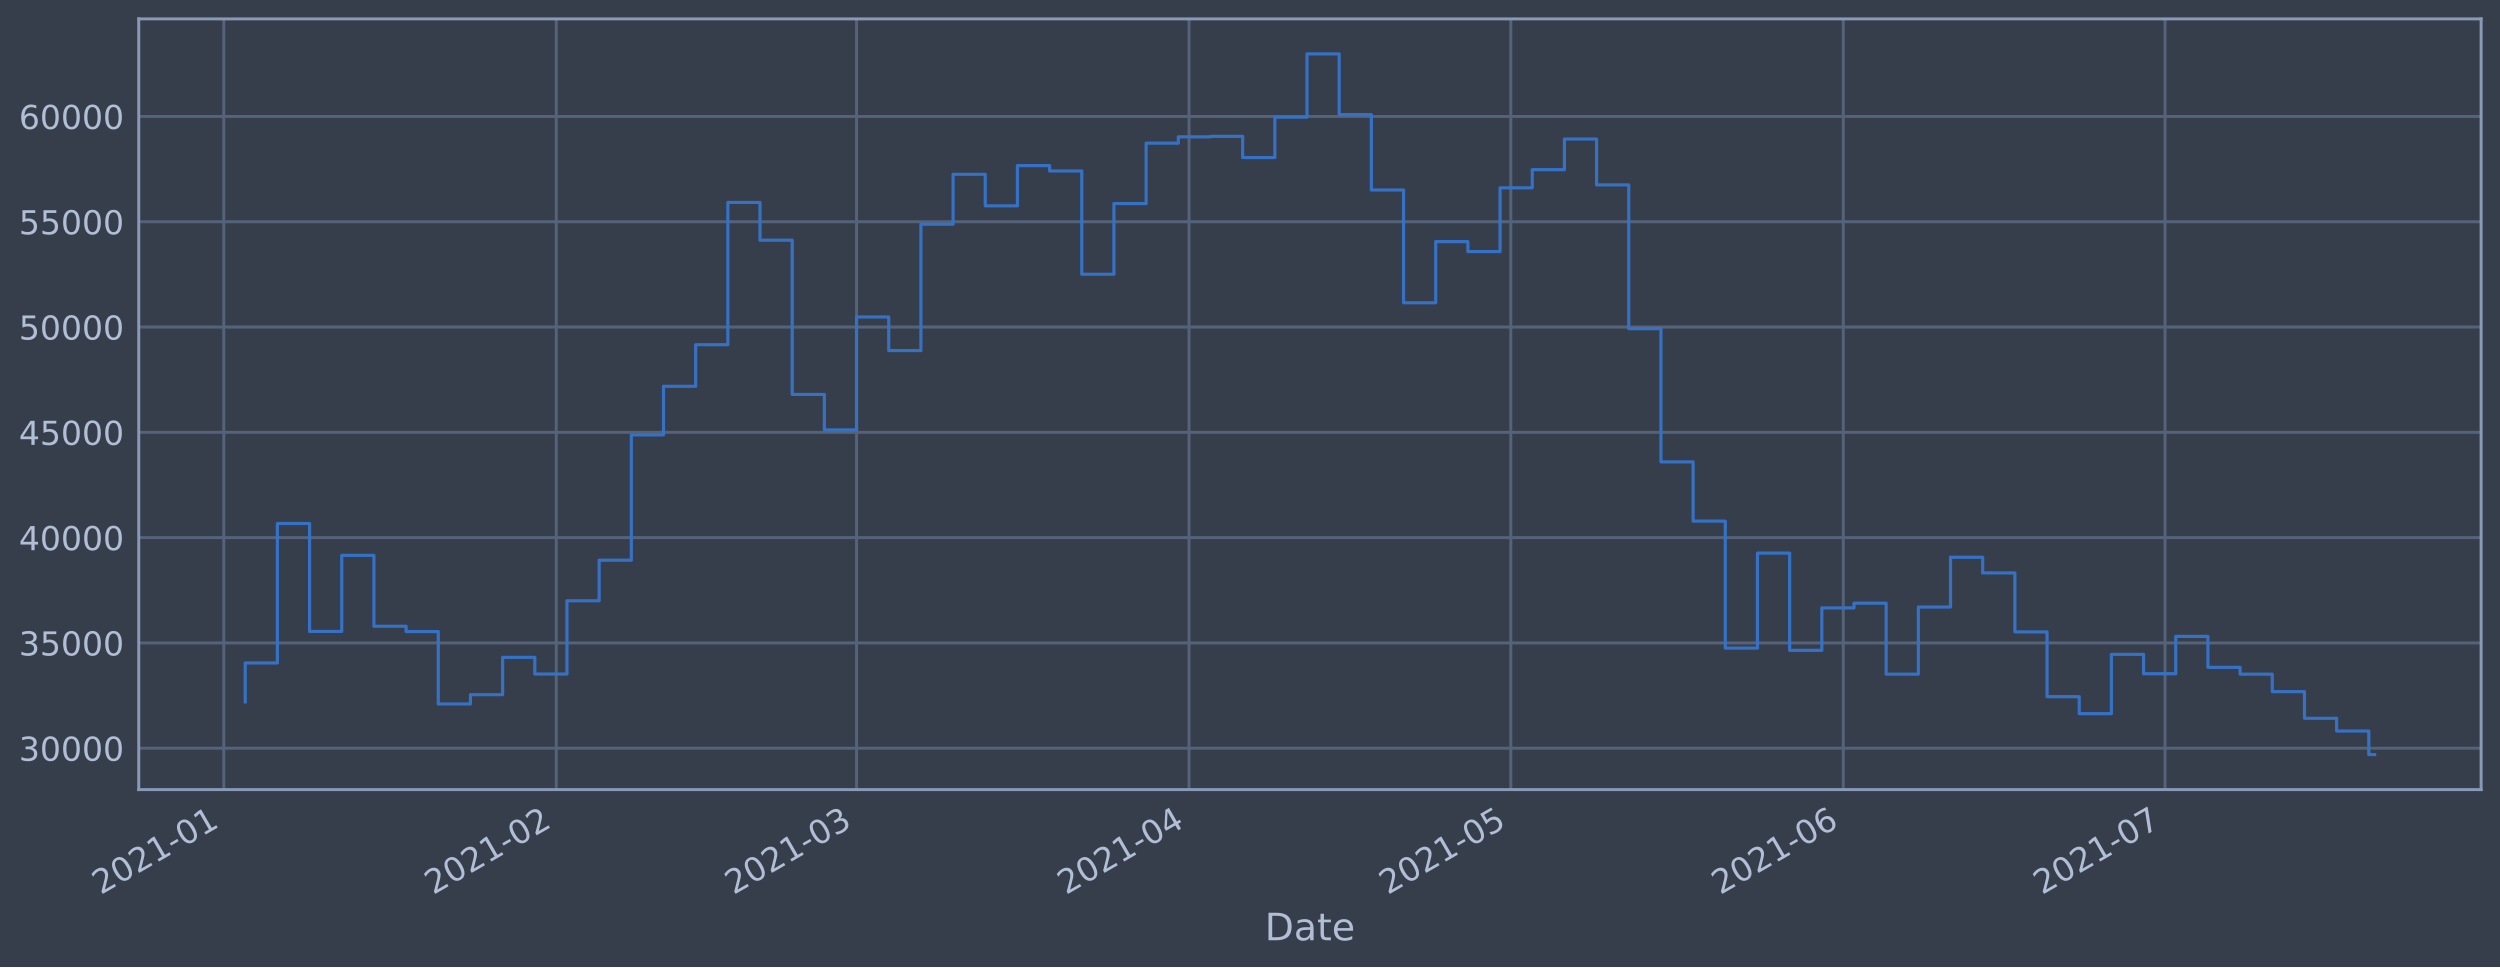
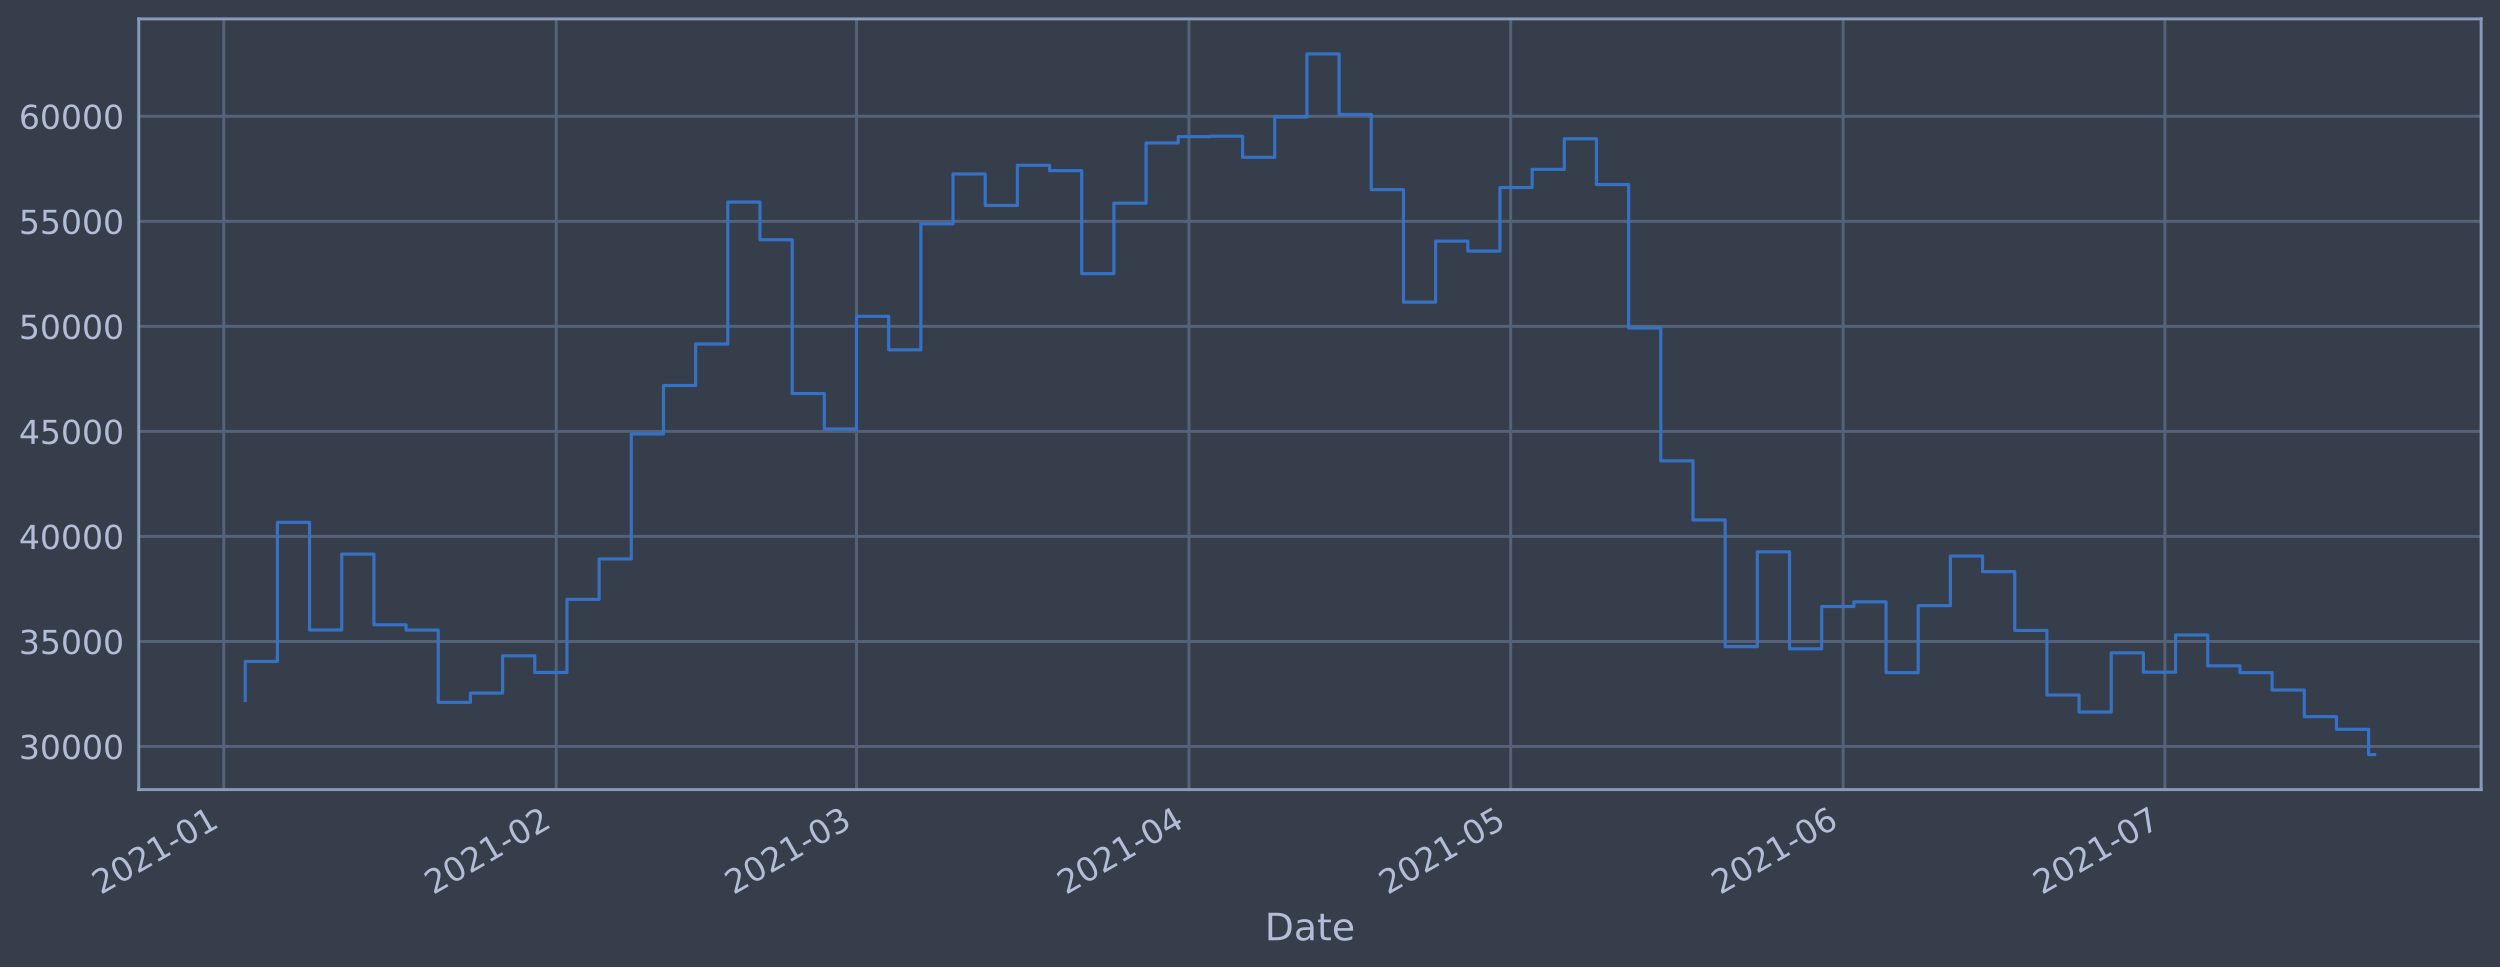
<svg xmlns="http://www.w3.org/2000/svg" xmlns:xlink="http://www.w3.org/1999/xlink" height="368.58pt" version="1.1" viewBox="0 0 952.884 368.58" width="952.884pt">
  <defs>
    <style type="text/css">*{stroke-linecap:butt;stroke-linejoin:round;}</style>
  </defs>
  <g id="figure_1">
    <g id="patch_1">
      <path d="M 0 368.58  L 952.884 368.58  L 952.884 0  L 0 0  z " style="fill:#373e4b;" />
    </g>
    <g id="axes_1">
      <g id="patch_2">
        <path d="M 52.884 300.96  L 945.684 300.96  L 945.684 7.2  L 52.884 7.2  z " style="fill:#373e4b;" />
      </g>
      <g id="matplotlib.axis_1">
        <g id="xtick_1">
          <g id="line2d_1">
-             <path clip-path="url(#p7be102f681)" d="M 85.29 300.96  L 85.29 7.2  " style="fill:none;stroke:#546379;stroke-linecap:square;stroke-width:1.12;" />
+             <path clip-path="url(#p5ec43e4b71)" d="M 85.29 300.96  L 85.29 7.2  " style="fill:none;stroke:#546379;stroke-linecap:square;stroke-width:1.12;" />
          </g>
          <g id="line2d_2" />
          <g id="text_1">
-             <g style="fill:#b1bed6;" transform="translate(38.38643 341.1745)rotate(-30)scale(0.126 -0.126)">
+             <g style="fill:#b1bed6;" transform="translate(38.38711 341.1745)rotate(-30)scale(0.126 -0.126)">
              <defs>
                <path d="M 1228 531  L 3431 531  L 3431 0  L 469 0  L 469 531  Q 828 903 1448 1529  Q 2069 2156 2228 2338  Q 2531 2678 2651 2914  Q 2772 3150 2772 3378  Q 2772 3750 2511 3984  Q 2250 4219 1831 4219  Q 1534 4219 1204 4116  Q 875 4013 500 3803  L 500 4441  Q 881 4594 1212 4672  Q 1544 4750 1819 4750  Q 2544 4750 2975 4387  Q 3406 4025 3406 3419  Q 3406 3131 3298 2873  Q 3191 2616 2906 2266  Q 2828 2175 2409 1742  Q 1991 1309 1228 531  z " id="DejaVuSans-32" transform="scale(0.015625)" />
                <path d="M 2034 4250  Q 1547 4250 1301 3770  Q 1056 3291 1056 2328  Q 1056 1369 1301 889  Q 1547 409 2034 409  Q 2525 409 2770 889  Q 3016 1369 3016 2328  Q 3016 3291 2770 3770  Q 2525 4250 2034 4250  z M 2034 4750  Q 2819 4750 3233 4129  Q 3647 3509 3647 2328  Q 3647 1150 3233 529  Q 2819 -91 2034 -91  Q 1250 -91 836 529  Q 422 1150 422 2328  Q 422 3509 836 4129  Q 1250 4750 2034 4750  z " id="DejaVuSans-30" transform="scale(0.015625)" />
                <path d="M 794 531  L 1825 531  L 1825 4091  L 703 3866  L 703 4441  L 1819 4666  L 2450 4666  L 2450 531  L 3481 531  L 3481 0  L 794 0  L 794 531  z " id="DejaVuSans-31" transform="scale(0.015625)" />
                <path d="M 313 2009  L 1997 2009  L 1997 1497  L 313 1497  L 313 2009  z " id="DejaVuSans-2d" transform="scale(0.015625)" />
              </defs>
              <use xlink:href="#DejaVuSans-32" />
              <use x="63.623" xlink:href="#DejaVuSans-30" />
              <use x="127.246" xlink:href="#DejaVuSans-32" />
              <use x="190.869" xlink:href="#DejaVuSans-31" />
              <use x="254.492" xlink:href="#DejaVuSans-2d" />
              <use x="290.576" xlink:href="#DejaVuSans-30" />
              <use x="354.199" xlink:href="#DejaVuSans-31" />
            </g>
          </g>
        </g>
        <g id="xtick_2">
          <g id="line2d_3">
-             <path clip-path="url(#p7be102f681)" d="M 212.016 300.96  L 212.016 7.2  " style="fill:none;stroke:#546379;stroke-linecap:square;stroke-width:1.12;" />
+             <path clip-path="url(#p5ec43e4b71)" d="M 212.006 300.96  L 212.006 7.2  " style="fill:none;stroke:#546379;stroke-linecap:square;stroke-width:1.12;" />
          </g>
          <g id="line2d_4" />
          <g id="text_2">
-             <g style="fill:#b1bed6;" transform="translate(165.1123 341.1745)rotate(-30)scale(0.126 -0.126)">
+             <g style="fill:#b1bed6;" transform="translate(165.1024 341.1745)rotate(-30)scale(0.126 -0.126)">
              <use xlink:href="#DejaVuSans-32" />
              <use x="63.623" xlink:href="#DejaVuSans-30" />
              <use x="127.246" xlink:href="#DejaVuSans-32" />
              <use x="190.869" xlink:href="#DejaVuSans-31" />
              <use x="254.492" xlink:href="#DejaVuSans-2d" />
              <use x="290.576" xlink:href="#DejaVuSans-30" />
              <use x="354.199" xlink:href="#DejaVuSans-32" />
            </g>
          </g>
        </g>
        <g id="xtick_3">
          <g id="line2d_5">
-             <path clip-path="url(#p7be102f681)" d="M 326.478 300.96  L 326.478 7.2  " style="fill:none;stroke:#546379;stroke-linecap:square;stroke-width:1.12;" />
+             <path clip-path="url(#p5ec43e4b71)" d="M 326.458 300.96  L 326.458 7.2  " style="fill:none;stroke:#546379;stroke-linecap:square;stroke-width:1.12;" />
          </g>
          <g id="line2d_6" />
          <g id="text_3">
-             <g style="fill:#b1bed6;" transform="translate(279.5745 341.1745)rotate(-30)scale(0.126 -0.126)">
+             <g style="fill:#b1bed6;" transform="translate(279.5549 341.1745)rotate(-30)scale(0.126 -0.126)">
              <defs>
                <path d="M 2597 2516  Q 3050 2419 3304 2112  Q 3559 1806 3559 1356  Q 3559 666 3084 287  Q 2609 -91 1734 -91  Q 1441 -91 1130 -33  Q 819 25 488 141  L 488 750  Q 750 597 1062 519  Q 1375 441 1716 441  Q 2309 441 2620 675  Q 2931 909 2931 1356  Q 2931 1769 2642 2001  Q 2353 2234 1838 2234  L 1294 2234  L 1294 2753  L 1863 2753  Q 2328 2753 2575 2939  Q 2822 3125 2822 3475  Q 2822 3834 2567 4026  Q 2313 4219 1838 4219  Q 1578 4219 1281 4162  Q 984 4106 628 3988  L 628 4550  Q 988 4650 1302 4700  Q 1616 4750 1894 4750  Q 2613 4750 3031 4423  Q 3450 4097 3450 3541  Q 3450 3153 3228 2886  Q 3006 2619 2597 2516  z " id="DejaVuSans-33" transform="scale(0.015625)" />
              </defs>
              <use xlink:href="#DejaVuSans-32" />
              <use x="63.623" xlink:href="#DejaVuSans-30" />
              <use x="127.246" xlink:href="#DejaVuSans-32" />
              <use x="190.869" xlink:href="#DejaVuSans-31" />
              <use x="254.492" xlink:href="#DejaVuSans-2d" />
              <use x="290.576" xlink:href="#DejaVuSans-30" />
              <use x="354.199" xlink:href="#DejaVuSans-33" />
            </g>
          </g>
        </g>
        <g id="xtick_4">
          <g id="line2d_7">
-             <path clip-path="url(#p7be102f681)" d="M 453.204 300.96  L 453.204 7.2  " style="fill:none;stroke:#546379;stroke-linecap:square;stroke-width:1.12;" />
+             <path clip-path="url(#p5ec43e4b71)" d="M 453.173 300.96  L 453.173 7.2  " style="fill:none;stroke:#546379;stroke-linecap:square;stroke-width:1.12;" />
          </g>
          <g id="line2d_8" />
          <g id="text_4">
-             <g style="fill:#b1bed6;" transform="translate(406.3004 341.1745)rotate(-30)scale(0.126 -0.126)">
+             <g style="fill:#b1bed6;" transform="translate(406.2702 341.1745)rotate(-30)scale(0.126 -0.126)">
              <defs>
                <path d="M 2419 4116  L 825 1625  L 2419 1625  L 2419 4116  z M 2253 4666  L 3047 4666  L 3047 1625  L 3713 1625  L 3713 1100  L 3047 1100  L 3047 0  L 2419 0  L 2419 1100  L 313 1100  L 313 1709  L 2253 4666  z " id="DejaVuSans-34" transform="scale(0.015625)" />
              </defs>
              <use xlink:href="#DejaVuSans-32" />
              <use x="63.623" xlink:href="#DejaVuSans-30" />
              <use x="127.246" xlink:href="#DejaVuSans-32" />
              <use x="190.869" xlink:href="#DejaVuSans-31" />
              <use x="254.492" xlink:href="#DejaVuSans-2d" />
              <use x="290.576" xlink:href="#DejaVuSans-30" />
              <use x="354.199" xlink:href="#DejaVuSans-34" />
            </g>
          </g>
        </g>
        <g id="xtick_5">
          <g id="line2d_9">
-             <path clip-path="url(#p7be102f681)" d="M 575.842 300.96  L 575.842 7.2  " style="fill:none;stroke:#546379;stroke-linecap:square;stroke-width:1.12;" />
+             <path clip-path="url(#p5ec43e4b71)" d="M 575.801 300.96  L 575.801 7.2  " style="fill:none;stroke:#546379;stroke-linecap:square;stroke-width:1.12;" />
          </g>
          <g id="line2d_10" />
          <g id="text_5">
-             <g style="fill:#b1bed6;" transform="translate(528.9384 341.1745)rotate(-30)scale(0.126 -0.126)">
+             <g style="fill:#b1bed6;" transform="translate(528.8979 341.1745)rotate(-30)scale(0.126 -0.126)">
              <defs>
                <path d="M 691 4666  L 3169 4666  L 3169 4134  L 1269 4134  L 1269 2991  Q 1406 3038 1543 3061  Q 1681 3084 1819 3084  Q 2600 3084 3056 2656  Q 3513 2228 3513 1497  Q 3513 744 3044 326  Q 2575 -91 1722 -91  Q 1428 -91 1123 -41  Q 819 9 494 109  L 494 744  Q 775 591 1075 516  Q 1375 441 1709 441  Q 2250 441 2565 725  Q 2881 1009 2881 1497  Q 2881 1984 2565 2268  Q 2250 2553 1709 2553  Q 1456 2553 1204 2497  Q 953 2441 691 2322  L 691 4666  z " id="DejaVuSans-35" transform="scale(0.015625)" />
              </defs>
              <use xlink:href="#DejaVuSans-32" />
              <use x="63.623" xlink:href="#DejaVuSans-30" />
              <use x="127.246" xlink:href="#DejaVuSans-32" />
              <use x="190.869" xlink:href="#DejaVuSans-31" />
              <use x="254.492" xlink:href="#DejaVuSans-2d" />
              <use x="290.576" xlink:href="#DejaVuSans-30" />
              <use x="354.199" xlink:href="#DejaVuSans-35" />
            </g>
          </g>
        </g>
        <g id="xtick_6">
          <g id="line2d_11">
-             <path clip-path="url(#p7be102f681)" d="M 702.568 300.96  L 702.568 7.2  " style="fill:none;stroke:#546379;stroke-linecap:square;stroke-width:1.12;" />
+             <path clip-path="url(#p5ec43e4b71)" d="M 702.516 300.96  L 702.516 7.2  " style="fill:none;stroke:#546379;stroke-linecap:square;stroke-width:1.12;" />
          </g>
          <g id="line2d_12" />
          <g id="text_6">
-             <g style="fill:#b1bed6;" transform="translate(655.6643 341.1745)rotate(-30)scale(0.126 -0.126)">
+             <g style="fill:#b1bed6;" transform="translate(655.6132 341.1745)rotate(-30)scale(0.126 -0.126)">
              <defs>
                <path d="M 2113 2584  Q 1688 2584 1439 2293  Q 1191 2003 1191 1497  Q 1191 994 1439 701  Q 1688 409 2113 409  Q 2538 409 2786 701  Q 3034 994 3034 1497  Q 3034 2003 2786 2293  Q 2538 2584 2113 2584  z M 3366 4563  L 3366 3988  Q 3128 4100 2886 4159  Q 2644 4219 2406 4219  Q 1781 4219 1451 3797  Q 1122 3375 1075 2522  Q 1259 2794 1537 2939  Q 1816 3084 2150 3084  Q 2853 3084 3261 2657  Q 3669 2231 3669 1497  Q 3669 778 3244 343  Q 2819 -91 2113 -91  Q 1303 -91 875 529  Q 447 1150 447 2328  Q 447 3434 972 4092  Q 1497 4750 2381 4750  Q 2619 4750 2861 4703  Q 3103 4656 3366 4563  z " id="DejaVuSans-36" transform="scale(0.015625)" />
              </defs>
              <use xlink:href="#DejaVuSans-32" />
              <use x="63.623" xlink:href="#DejaVuSans-30" />
              <use x="127.246" xlink:href="#DejaVuSans-32" />
              <use x="190.869" xlink:href="#DejaVuSans-31" />
              <use x="254.492" xlink:href="#DejaVuSans-2d" />
              <use x="290.576" xlink:href="#DejaVuSans-30" />
              <use x="354.199" xlink:href="#DejaVuSans-36" />
            </g>
          </g>
        </g>
        <g id="xtick_7">
          <g id="line2d_13">
-             <path clip-path="url(#p7be102f681)" d="M 825.206 300.96  L 825.206 7.2  " style="fill:none;stroke:#546379;stroke-linecap:square;stroke-width:1.12;" />
+             <path clip-path="url(#p5ec43e4b71)" d="M 825.144 300.96  L 825.144 7.2  " style="fill:none;stroke:#546379;stroke-linecap:square;stroke-width:1.12;" />
          </g>
          <g id="line2d_14" />
          <g id="text_7">
-             <g style="fill:#b1bed6;" transform="translate(778.3023 341.1745)rotate(-30)scale(0.126 -0.126)">
+             <g style="fill:#b1bed6;" transform="translate(778.2409 341.1745)rotate(-30)scale(0.126 -0.126)">
              <defs>
                <path d="M 525 4666  L 3525 4666  L 3525 4397  L 1831 0  L 1172 0  L 2766 4134  L 525 4134  L 525 4666  z " id="DejaVuSans-37" transform="scale(0.015625)" />
              </defs>
              <use xlink:href="#DejaVuSans-32" />
              <use x="63.623" xlink:href="#DejaVuSans-30" />
              <use x="127.246" xlink:href="#DejaVuSans-32" />
              <use x="190.869" xlink:href="#DejaVuSans-31" />
              <use x="254.492" xlink:href="#DejaVuSans-2d" />
              <use x="290.576" xlink:href="#DejaVuSans-30" />
              <use x="354.199" xlink:href="#DejaVuSans-37" />
            </g>
          </g>
        </g>
        <g id="text_8">
          <g style="fill:#b1bed6;" transform="translate(482.0746 358.3856)scale(0.144 -0.144)">
            <defs>
              <path d="M 1259 4147  L 1259 519  L 2022 519  Q 2988 519 3436 956  Q 3884 1394 3884 2338  Q 3884 3275 3436 3711  Q 2988 4147 2022 4147  L 1259 4147  z M 628 4666  L 1925 4666  Q 3281 4666 3915 4102  Q 4550 3538 4550 2338  Q 4550 1131 3912 565  Q 3275 0 1925 0  L 628 0  L 628 4666  z " id="DejaVuSans-44" transform="scale(0.015625)" />
              <path d="M 2194 1759  Q 1497 1759 1228 1600  Q 959 1441 959 1056  Q 959 750 1161 570  Q 1363 391 1709 391  Q 2188 391 2477 730  Q 2766 1069 2766 1631  L 2766 1759  L 2194 1759  z M 3341 1997  L 3341 0  L 2766 0  L 2766 531  Q 2569 213 2275 61  Q 1981 -91 1556 -91  Q 1019 -91 701 211  Q 384 513 384 1019  Q 384 1609 779 1909  Q 1175 2209 1959 2209  L 2766 2209  L 2766 2266  Q 2766 2663 2505 2880  Q 2244 3097 1772 3097  Q 1472 3097 1187 3025  Q 903 2953 641 2809  L 641 3341  Q 956 3463 1253 3523  Q 1550 3584 1831 3584  Q 2591 3584 2966 3190  Q 3341 2797 3341 1997  z " id="DejaVuSans-61" transform="scale(0.015625)" />
              <path d="M 1172 4494  L 1172 3500  L 2356 3500  L 2356 3053  L 1172 3053  L 1172 1153  Q 1172 725 1289 603  Q 1406 481 1766 481  L 2356 481  L 2356 0  L 1766 0  Q 1100 0 847 248  Q 594 497 594 1153  L 594 3053  L 172 3053  L 172 3500  L 594 3500  L 594 4494  L 1172 4494  z " id="DejaVuSans-74" transform="scale(0.015625)" />
              <path d="M 3597 1894  L 3597 1613  L 953 1613  Q 991 1019 1311 708  Q 1631 397 2203 397  Q 2534 397 2845 478  Q 3156 559 3463 722  L 3463 178  Q 3153 47 2828 -22  Q 2503 -91 2169 -91  Q 1331 -91 842 396  Q 353 884 353 1716  Q 353 2575 817 3079  Q 1281 3584 2069 3584  Q 2775 3584 3186 3129  Q 3597 2675 3597 1894  z M 3022 2063  Q 3016 2534 2758 2815  Q 2500 3097 2075 3097  Q 1594 3097 1305 2825  Q 1016 2553 972 2059  L 3022 2063  z " id="DejaVuSans-65" transform="scale(0.015625)" />
            </defs>
            <use xlink:href="#DejaVuSans-44" />
            <use x="77.002" xlink:href="#DejaVuSans-61" />
            <use x="138.281" xlink:href="#DejaVuSans-74" />
            <use x="177.49" xlink:href="#DejaVuSans-65" />
          </g>
        </g>
      </g>
      <g id="matplotlib.axis_2">
        <g id="ytick_1">
          <g id="line2d_15">
-             <path clip-path="url(#p7be102f681)" d="M 52.884 285.182  L 945.684 285.182  " style="fill:none;stroke:#546379;stroke-linecap:square;stroke-width:1.12;" />
+             <path clip-path="url(#p5ec43e4b71)" d="M 52.884 284.52  L 945.684 284.52  " style="fill:none;stroke:#546379;stroke-linecap:square;stroke-width:1.12;" />
          </g>
          <g id="line2d_16" />
          <g id="text_9">
-             <g style="fill:#b1bed6;" transform="translate(7.2 289.969)scale(0.126 -0.126)">
+             <g style="fill:#b1bed6;" transform="translate(7.2 289.3072)scale(0.126 -0.126)">
              <use xlink:href="#DejaVuSans-33" />
              <use x="63.623" xlink:href="#DejaVuSans-30" />
              <use x="127.246" xlink:href="#DejaVuSans-30" />
              <use x="190.869" xlink:href="#DejaVuSans-30" />
              <use x="254.492" xlink:href="#DejaVuSans-30" />
            </g>
          </g>
        </g>
        <g id="ytick_2">
          <g id="line2d_17">
-             <path clip-path="url(#p7be102f681)" d="M 52.884 245.049  L 945.684 245.049  " style="fill:none;stroke:#546379;stroke-linecap:square;stroke-width:1.12;" />
+             <path clip-path="url(#p5ec43e4b71)" d="M 52.884 244.488  L 945.684 244.488  " style="fill:none;stroke:#546379;stroke-linecap:square;stroke-width:1.12;" />
          </g>
          <g id="line2d_18" />
          <g id="text_10">
-             <g style="fill:#b1bed6;" transform="translate(7.2 249.8361)scale(0.126 -0.126)">
+             <g style="fill:#b1bed6;" transform="translate(7.2 249.2747)scale(0.126 -0.126)">
              <use xlink:href="#DejaVuSans-33" />
              <use x="63.623" xlink:href="#DejaVuSans-35" />
              <use x="127.246" xlink:href="#DejaVuSans-30" />
              <use x="190.869" xlink:href="#DejaVuSans-30" />
              <use x="254.492" xlink:href="#DejaVuSans-30" />
            </g>
          </g>
        </g>
        <g id="ytick_3">
          <g id="line2d_19">
-             <path clip-path="url(#p7be102f681)" d="M 52.884 204.916  L 945.684 204.916  " style="fill:none;stroke:#546379;stroke-linecap:square;stroke-width:1.12;" />
+             <path clip-path="url(#p5ec43e4b71)" d="M 52.884 204.455  L 945.684 204.455  " style="fill:none;stroke:#546379;stroke-linecap:square;stroke-width:1.12;" />
          </g>
          <g id="line2d_20" />
          <g id="text_11">
-             <g style="fill:#b1bed6;" transform="translate(7.2 209.7032)scale(0.126 -0.126)">
+             <g style="fill:#b1bed6;" transform="translate(7.2 209.2421)scale(0.126 -0.126)">
              <use xlink:href="#DejaVuSans-34" />
              <use x="63.623" xlink:href="#DejaVuSans-30" />
              <use x="127.246" xlink:href="#DejaVuSans-30" />
              <use x="190.869" xlink:href="#DejaVuSans-30" />
              <use x="254.492" xlink:href="#DejaVuSans-30" />
            </g>
          </g>
        </g>
        <g id="ytick_4">
          <g id="line2d_21">
-             <path clip-path="url(#p7be102f681)" d="M 52.884 164.783  L 945.684 164.783  " style="fill:none;stroke:#546379;stroke-linecap:square;stroke-width:1.12;" />
+             <path clip-path="url(#p5ec43e4b71)" d="M 52.884 164.423  L 945.684 164.423  " style="fill:none;stroke:#546379;stroke-linecap:square;stroke-width:1.12;" />
          </g>
          <g id="line2d_22" />
          <g id="text_12">
-             <g style="fill:#b1bed6;" transform="translate(7.2 169.5703)scale(0.126 -0.126)">
+             <g style="fill:#b1bed6;" transform="translate(7.2 169.2096)scale(0.126 -0.126)">
              <use xlink:href="#DejaVuSans-34" />
              <use x="63.623" xlink:href="#DejaVuSans-35" />
              <use x="127.246" xlink:href="#DejaVuSans-30" />
              <use x="190.869" xlink:href="#DejaVuSans-30" />
              <use x="254.492" xlink:href="#DejaVuSans-30" />
            </g>
          </g>
        </g>
        <g id="ytick_5">
          <g id="line2d_23">
-             <path clip-path="url(#p7be102f681)" d="M 52.884 124.65  L 945.684 124.65  " style="fill:none;stroke:#546379;stroke-linecap:square;stroke-width:1.12;" />
+             <path clip-path="url(#p5ec43e4b71)" d="M 52.884 124.39  L 945.684 124.39  " style="fill:none;stroke:#546379;stroke-linecap:square;stroke-width:1.12;" />
          </g>
          <g id="line2d_24" />
          <g id="text_13">
-             <g style="fill:#b1bed6;" transform="translate(7.2 129.4374)scale(0.126 -0.126)">
+             <g style="fill:#b1bed6;" transform="translate(7.2 129.1771)scale(0.126 -0.126)">
              <use xlink:href="#DejaVuSans-35" />
              <use x="63.623" xlink:href="#DejaVuSans-30" />
              <use x="127.246" xlink:href="#DejaVuSans-30" />
              <use x="190.869" xlink:href="#DejaVuSans-30" />
              <use x="254.492" xlink:href="#DejaVuSans-30" />
            </g>
          </g>
        </g>
        <g id="ytick_6">
          <g id="line2d_25">
-             <path clip-path="url(#p7be102f681)" d="M 52.884 84.518  L 945.684 84.518  " style="fill:none;stroke:#546379;stroke-linecap:square;stroke-width:1.12;" />
+             <path clip-path="url(#p5ec43e4b71)" d="M 52.884 84.358  L 945.684 84.358  " style="fill:none;stroke:#546379;stroke-linecap:square;stroke-width:1.12;" />
          </g>
          <g id="line2d_26" />
          <g id="text_14">
-             <g style="fill:#b1bed6;" transform="translate(7.2 89.30453)scale(0.126 -0.126)">
+             <g style="fill:#b1bed6;" transform="translate(7.2 89.14455)scale(0.126 -0.126)">
              <use xlink:href="#DejaVuSans-35" />
              <use x="63.623" xlink:href="#DejaVuSans-35" />
              <use x="127.246" xlink:href="#DejaVuSans-30" />
              <use x="190.869" xlink:href="#DejaVuSans-30" />
              <use x="254.492" xlink:href="#DejaVuSans-30" />
            </g>
          </g>
        </g>
        <g id="ytick_7">
          <g id="line2d_27">
-             <path clip-path="url(#p7be102f681)" d="M 52.884 44.385  L 945.684 44.385  " style="fill:none;stroke:#546379;stroke-linecap:square;stroke-width:1.12;" />
+             <path clip-path="url(#p5ec43e4b71)" d="M 52.884 44.325  L 945.684 44.325  " style="fill:none;stroke:#546379;stroke-linecap:square;stroke-width:1.12;" />
          </g>
          <g id="line2d_28" />
          <g id="text_15">
-             <g style="fill:#b1bed6;" transform="translate(7.2 49.17162)scale(0.126 -0.126)">
+             <g style="fill:#b1bed6;" transform="translate(7.2 49.11202)scale(0.126 -0.126)">
              <use xlink:href="#DejaVuSans-36" />
              <use x="63.623" xlink:href="#DejaVuSans-30" />
              <use x="127.246" xlink:href="#DejaVuSans-30" />
              <use x="190.869" xlink:href="#DejaVuSans-30" />
              <use x="254.492" xlink:href="#DejaVuSans-30" />
            </g>
          </g>
        </g>
      </g>
      <g id="line2d_29">
-         <path clip-path="url(#p7be102f681)" d="M 93.466 267.56  L 93.466 252.701  L 105.729 252.701  L 105.729 199.536  L 117.993 199.536  L 117.993 240.675  L 130.257 240.675  L 130.257 211.671  L 142.521 211.671  L 142.521 238.684  L 154.785 238.684  L 154.785 240.723  L 167.048 240.723  L 167.048 268.328  L 179.312 268.328  L 179.312 264.78  L 191.576 264.78  L 191.576 250.553  L 203.84 250.553  L 203.84 256.905  L 216.104 256.905  L 216.104 228.979  L 228.367 228.979  L 228.367 213.52  L 240.631 213.52  L 240.631 165.761  L 252.895 165.761  L 252.895 147.244  L 265.159 147.244  L 265.159 131.392  L 277.423 131.392  L 277.423 77.161  L 289.686 77.161  L 289.686 91.554  L 301.95 91.554  L 301.95 150.332  L 314.214 150.332  L 314.214 163.869  L 326.478 163.869  L 326.478 120.816  L 338.742 120.816  L 338.742 133.627  L 351.005 133.627  L 351.005 85.469  L 363.269 85.469  L 363.269 66.431  L 375.533 66.431  L 375.533 78.46  L 387.797 78.46  L 387.797 63.119  L 400.061 63.119  L 400.061 65.164  L 412.324 65.164  L 412.324 104.518  L 424.588 104.518  L 424.588 77.583  L 436.852 77.583  L 436.852 54.577  L 449.116 54.577  L 449.116 52.16  L 461.38 52.16  L 461.38 51.977  L 473.643 51.977  L 473.643 60.048  L 485.907 60.048  L 485.907 44.667  L 498.171 44.667  L 498.171 20.553  L 510.435 20.553  L 510.435 43.686  L 522.699 43.686  L 522.699 72.414  L 534.962 72.414  L 534.962 115.395  L 547.226 115.395  L 547.226 92.089  L 559.49 92.089  L 559.49 95.882  L 571.754 95.882  L 571.754 71.591  L 584.018 71.591  L 584.018 64.666  L 596.281 64.666  L 596.281 52.983  L 608.545 52.983  L 608.545 70.471  L 620.809 70.471  L 620.809 125.272  L 633.073 125.272  L 633.073 176.051  L 645.337 176.051  L 645.337 198.621  L 657.6 198.621  L 657.6 247.019  L 669.864 247.019  L 669.864 210.807  L 682.128 210.807  L 682.128 247.877  L 694.392 247.877  L 694.392 231.704  L 706.656 231.704  L 706.656 229.915  L 718.919 229.915  L 718.919 256.97  L 731.183 256.97  L 731.183 231.367  L 743.447 231.367  L 743.447 212.406  L 755.711 212.406  L 755.711 218.362  L 767.974 218.362  L 767.974 240.842  L 780.238 240.842  L 780.238 265.536  L 792.502 265.536  L 792.502 272.014  L 804.766 272.014  L 804.766 249.41  L 817.03 249.41  L 817.03 256.793  L 829.293 256.793  L 829.293 242.567  L 841.557 242.567  L 841.557 254.368  L 853.821 254.368  L 853.821 256.964  L 866.085 256.964  L 866.085 263.618  L 878.349 263.618  L 878.349 273.774  L 890.612 273.774  L 890.612 278.633  L 902.876 278.633  L 902.876 287.607  L 905.102 287.607  L 905.102 287.607  " style="fill:none;stroke:#3572c6;stroke-linecap:square;stroke-width:1.2;" />
+         <path clip-path="url(#p5ec43e4b71)" d="M 93.466 266.942  L 93.466 252.12  L 105.728 252.12  L 105.728 199.089  L 117.991 199.089  L 117.991 240.125  L 130.254 240.125  L 130.254 211.193  L 142.517 211.193  L 142.517 238.138  L 154.779 238.138  L 154.779 240.172  L 167.042 240.172  L 167.042 267.709  L 179.305 267.709  L 179.305 264.169  L 191.568 264.169  L 191.568 249.978  L 203.83 249.978  L 203.83 256.314  L 216.093 256.314  L 216.093 228.458  L 228.356 228.458  L 228.356 213.037  L 240.619 213.037  L 240.619 165.398  L 252.882 165.398  L 252.882 146.927  L 265.144 146.927  L 265.144 131.115  L 277.407 131.115  L 277.407 77.02  L 289.67 77.02  L 289.67 91.376  L 301.933 91.376  L 301.933 150.008  L 314.195 150.008  L 314.195 163.51  L 326.458 163.51  L 326.458 120.565  L 338.721 120.565  L 338.721 133.345  L 350.984 133.345  L 350.984 85.306  L 363.246 85.306  L 363.246 66.317  L 375.509 66.317  L 375.509 78.315  L 387.772 78.315  L 387.772 63.013  L 400.035 63.013  L 400.035 65.052  L 412.298 65.052  L 412.298 104.308  L 424.56 104.308  L 424.56 77.44  L 436.823 77.44  L 436.823 54.492  L 449.086 54.492  L 449.086 52.081  L 461.349 52.081  L 461.349 51.898  L 473.611 51.898  L 473.611 59.949  L 485.874 59.949  L 485.874 44.606  L 498.137 44.606  L 498.137 20.553  L 510.4 20.553  L 510.4 43.628  L 522.662 43.628  L 522.662 72.284  L 534.925 72.284  L 534.925 115.158  L 547.188 115.158  L 547.188 91.911  L 559.451 91.911  L 559.451 95.694  L 571.714 95.694  L 571.714 71.463  L 583.976 71.463  L 583.976 64.556  L 596.239 64.556  L 596.239 52.901  L 608.502 52.901  L 608.502 70.346  L 620.765 70.346  L 620.765 125.01  L 633.027 125.01  L 633.027 175.662  L 645.29 175.662  L 645.29 198.175  L 657.553 198.175  L 657.553 246.453  L 669.816 246.453  L 669.816 210.332  L 682.078 210.332  L 682.078 247.309  L 694.341 247.309  L 694.341 231.176  L 706.604 231.176  L 706.604 229.391  L 718.867 229.391  L 718.867 256.378  L 731.13 256.378  L 731.13 230.84  L 743.392 230.84  L 743.392 211.927  L 755.655 211.927  L 755.655 217.867  L 767.918 217.867  L 767.918 240.291  L 780.181 240.291  L 780.181 264.924  L 792.443 264.924  L 792.443 271.385  L 804.706 271.385  L 804.706 248.838  L 816.969 248.838  L 816.969 256.202  L 829.232 256.202  L 829.232 242.011  L 841.494 242.011  L 841.494 253.783  L 853.757 253.783  L 853.757 256.373  L 866.02 256.373  L 866.02 263.01  L 878.283 263.01  L 878.283 273.141  L 890.546 273.141  L 890.546 277.987  L 902.808 277.987  L 902.808 287.607  L 905.102 287.607  L 905.102 287.607  " style="fill:none;stroke:#3572c6;stroke-linecap:square;stroke-width:1.2;" />
      </g>
      <g id="patch_3">
        <path d="M 52.884 300.96  L 52.884 7.2  " style="fill:none;stroke:#899ab8;stroke-linecap:square;stroke-linejoin:miter;stroke-width:1.12;" />
      </g>
      <g id="patch_4">
        <path d="M 945.684 300.96  L 945.684 7.2  " style="fill:none;stroke:#899ab8;stroke-linecap:square;stroke-linejoin:miter;stroke-width:1.12;" />
      </g>
      <g id="patch_5">
        <path d="M 52.884 300.96  L 945.684 300.96  " style="fill:none;stroke:#899ab8;stroke-linecap:square;stroke-linejoin:miter;stroke-width:1.12;" />
      </g>
      <g id="patch_6">
        <path d="M 52.884 7.2  L 945.684 7.2  " style="fill:none;stroke:#899ab8;stroke-linecap:square;stroke-linejoin:miter;stroke-width:1.12;" />
      </g>
    </g>
  </g>
  <defs>
-     <clipPath id="p7be102f681">
+     <clipPath id="p5ec43e4b71">
      <rect height="293.76" width="892.8" x="52.884" y="7.2" />
    </clipPath>
  </defs>
</svg>
